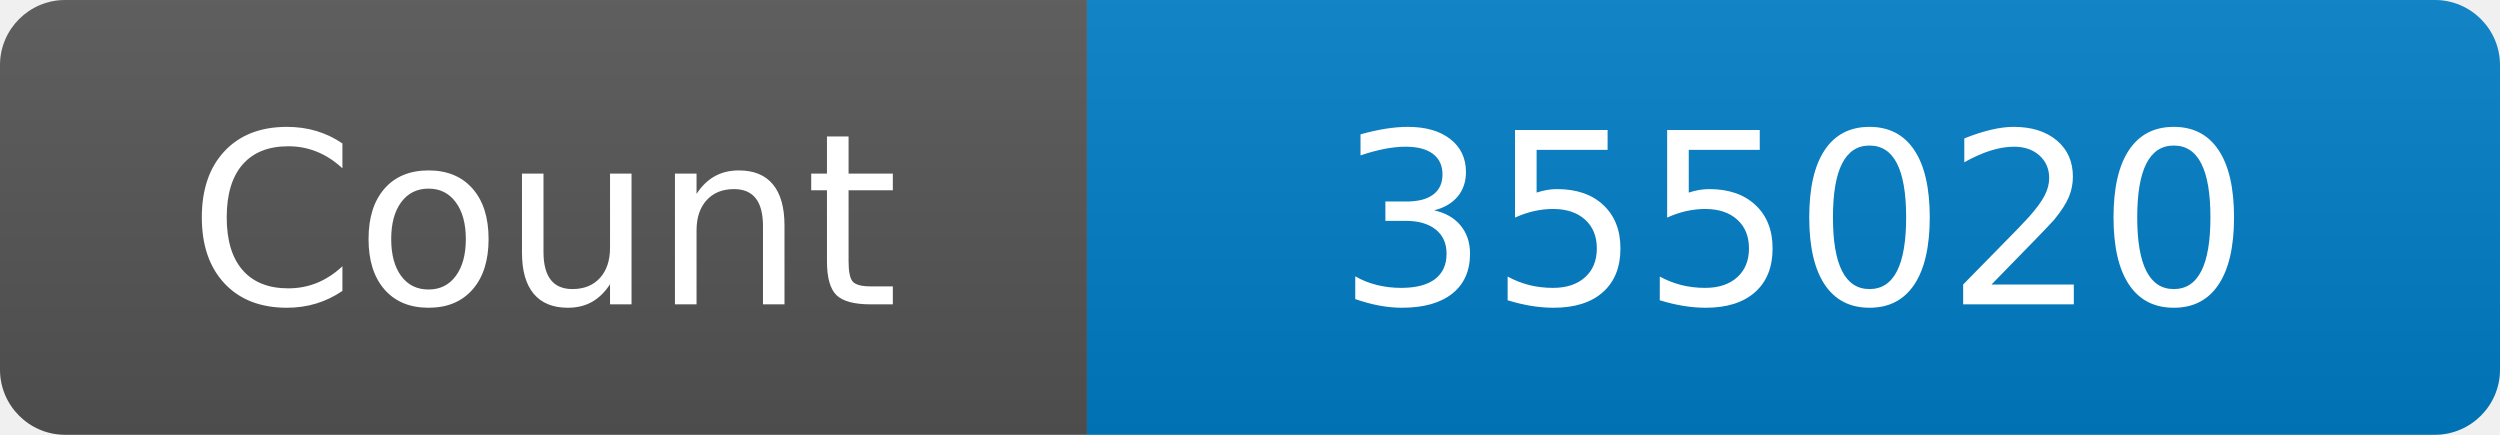
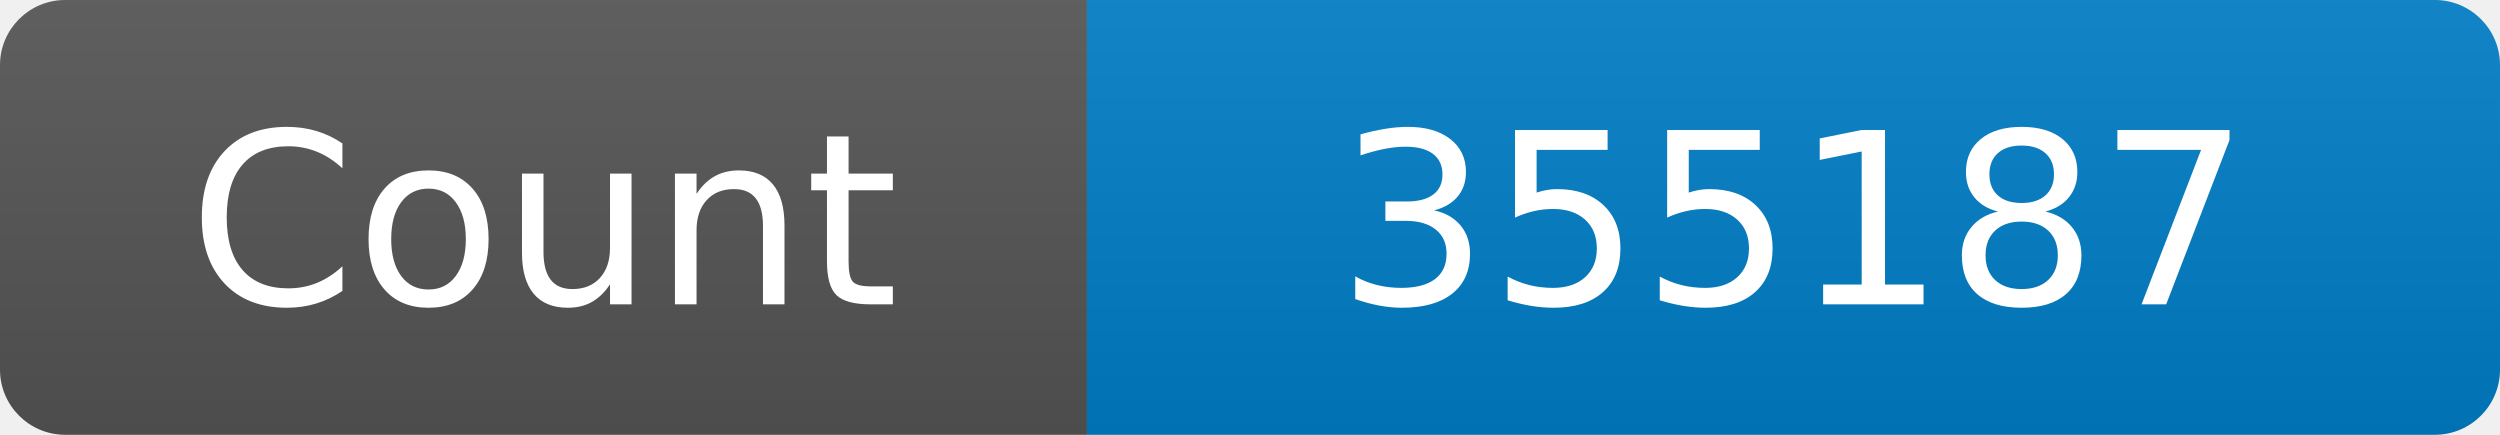
<svg xmlns="http://www.w3.org/2000/svg" width="115" height="20" role="img" aria-label="Maintained?: yes">
  <linearGradient id="s" x2="0" y2="100%">
    <stop offset="0" stop-color="#bbb" stop-opacity=".1" />
    <stop offset="1" stop-opacity=".1" />
  </linearGradient>
  <clipPath id="r">
    <rect width="115" height="20" rx="3" fill="#fff" />
  </clipPath>
  <g clip-path="url(#r)">
    <rect width="50" height="20" fill="#555" />
    <rect x="50" width="160" height="20" fill="#007ec6" />
    <rect width="115" height="20" fill="url(#s)" />
  </g>
  <g fill="#fff" text-anchor="middle" font-family="Verdana,Geneva,DejaVu Sans,sans-serif" font-size="110">
    <text x="250" y="140" transform="scale(.1)" fill="#fff">Count</text>
-     <text x="825" y="140" transform="scale(.1)" fill="#fff">355020</text>
+     <text x="825" y="140" transform="scale(.1)" fill="#fff">355187</text>
  </g>
</svg>
